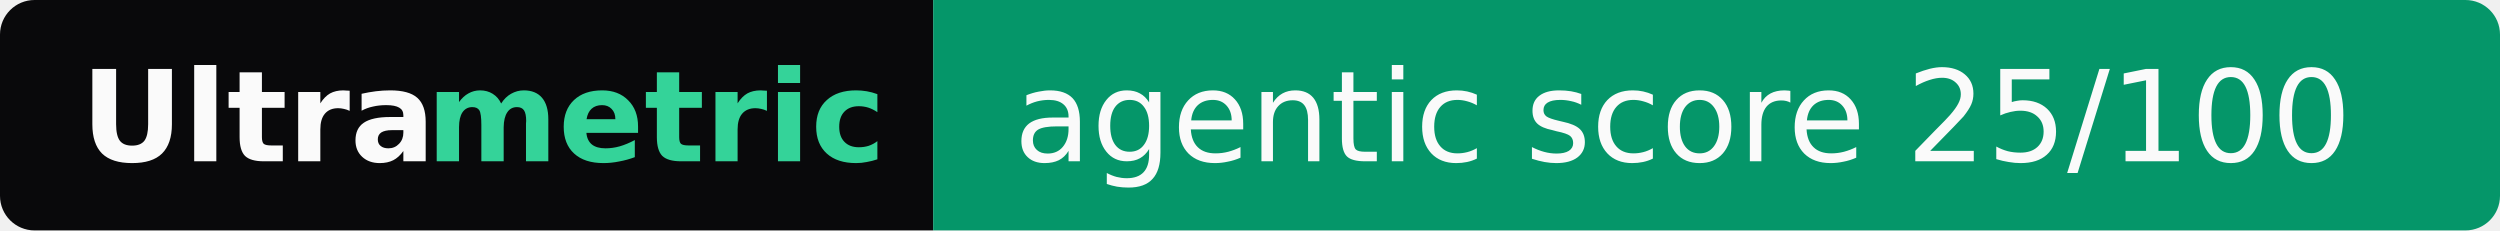
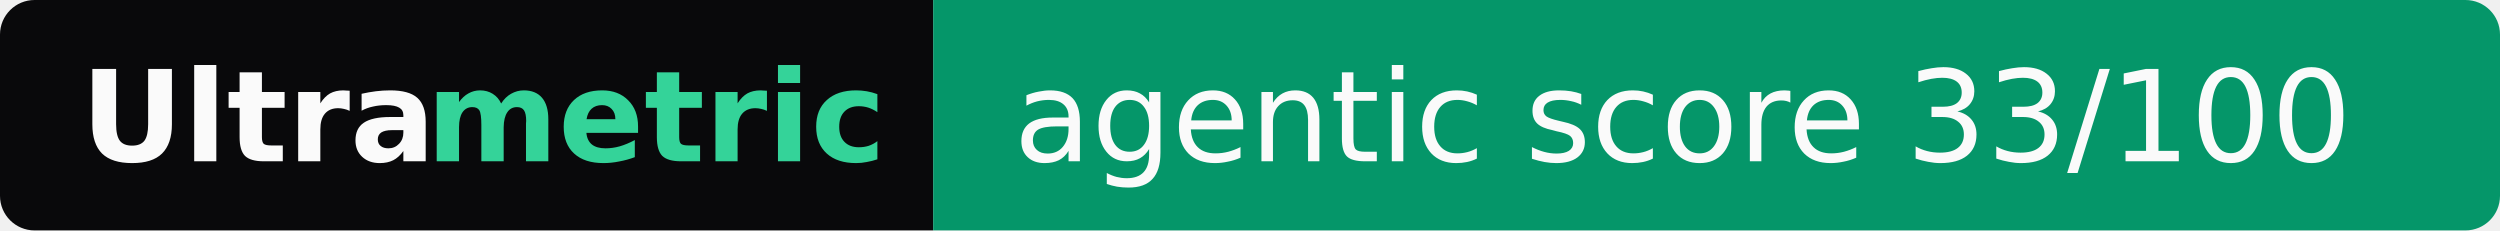
- <svg xmlns="http://www.w3.org/2000/svg" width="217" height="20" role="img" aria-label="Ultrametric: agentic score 25/100">
+ <svg xmlns="http://www.w3.org/2000/svg" width="217" height="20" role="img" aria-label="Ultrametric: agentic score 33/100">
  <clipPath id="r">
    <rect width="217" height="20" rx="3" fill="#fff" />
  </clipPath>
  <g clip-path="url(#r)">
    <rect width="81" height="20" fill="#09090b" />
    <rect x="81" width="136" height="20" fill="#059669" />
  </g>
  <g font-family="Verdana,Geneva,DejaVu Sans,sans-serif" font-size="11">
    <text x="7" y="14" textLength="30" font-weight="bold" fill="#fafafa">Ultra</text>
    <text x="37" y="14" textLength="37" font-weight="bold" fill="#34d399">metric</text>
-     <text x="88" y="14" textLength="122" fill="#fafafa">agentic score 25/100</text>
+     <text x="88" y="14" textLength="122" fill="#fafafa">agentic score 33/100</text>
  </g>
</svg>
